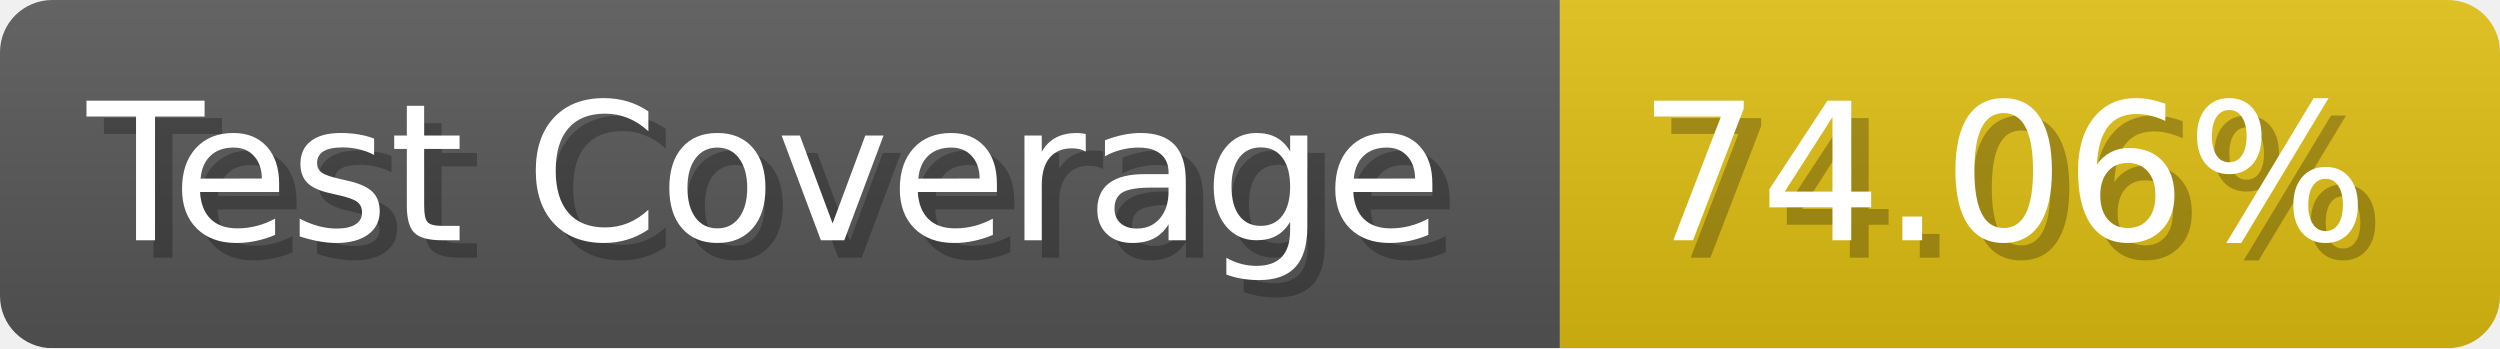
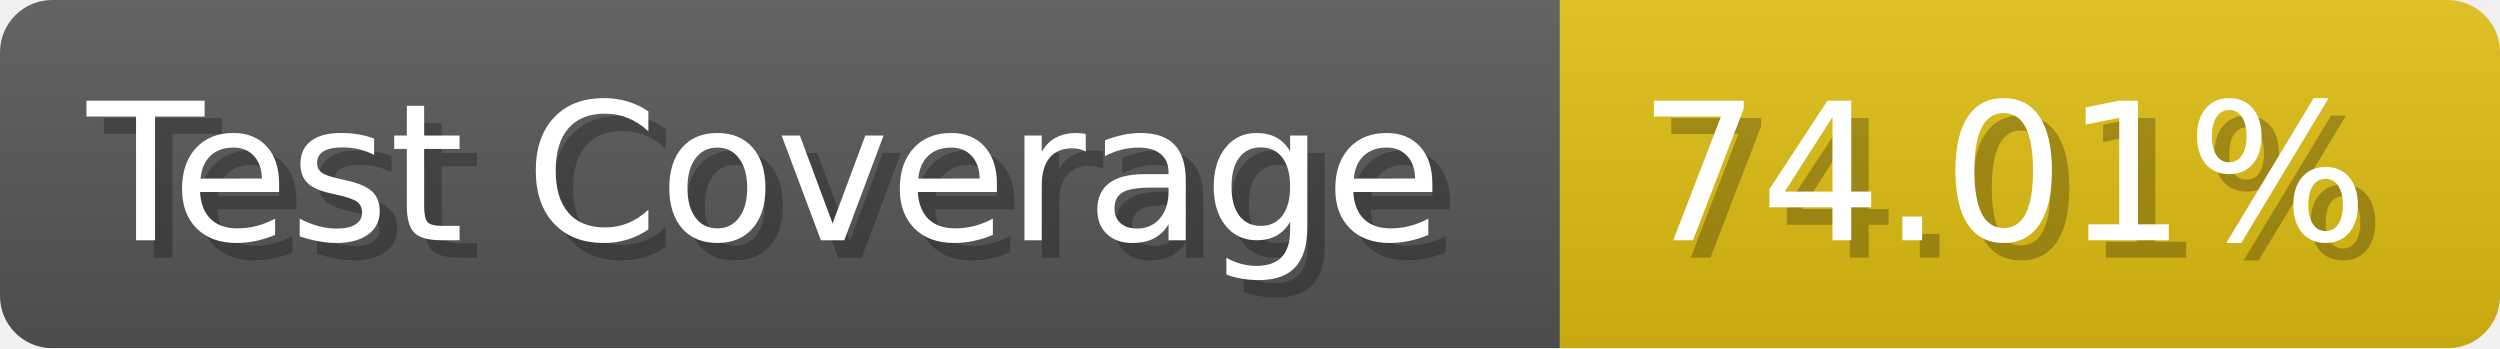
- <svg xmlns="http://www.w3.org/2000/svg" width="143.6" height="20" viewBox="0 0 1436 200" role="img" aria-label="Test Coverage: 74.06%">
+ <svg xmlns="http://www.w3.org/2000/svg" width="143.6" height="20" viewBox="0 0 1436 200" role="img" aria-label="Test Coverage: 74.01%">
  <linearGradient id="a" x2="0" y2="100%">
    <stop offset="0" stop-opacity=".1" stop-color="#EEE" />
    <stop offset="1" stop-opacity=".1" />
  </linearGradient>
  <mask id="m">
    <rect width="1436" height="200" rx="30" fill="#FFF" />
  </mask>
  <g mask="url(#m)">
    <rect width="896" height="200" fill="#555" />
    <rect width="540" height="200" fill="#DB1" x="896" />
    <rect width="1436" height="200" fill="url(#a)" />
  </g>
  <g aria-hidden="true" fill="#fff" text-anchor="start" font-family="Verdana,DejaVu Sans,sans-serif" font-size="110">
    <text x="60" y="148" textLength="796" fill="#000" opacity="0.25">Test Coverage</text>
    <text x="50" y="138" textLength="796">Test Coverage</text>
-     <text x="951" y="148" textLength="440" fill="#000" opacity="0.25">74.06%</text>
-     <text x="941" y="138" textLength="440">74.06%</text>
+     <text x="951" y="148" textLength="440" fill="#000" opacity="0.25">74.01%</text>
+     <text x="941" y="138" textLength="440">74.01%</text>
  </g>
</svg>
